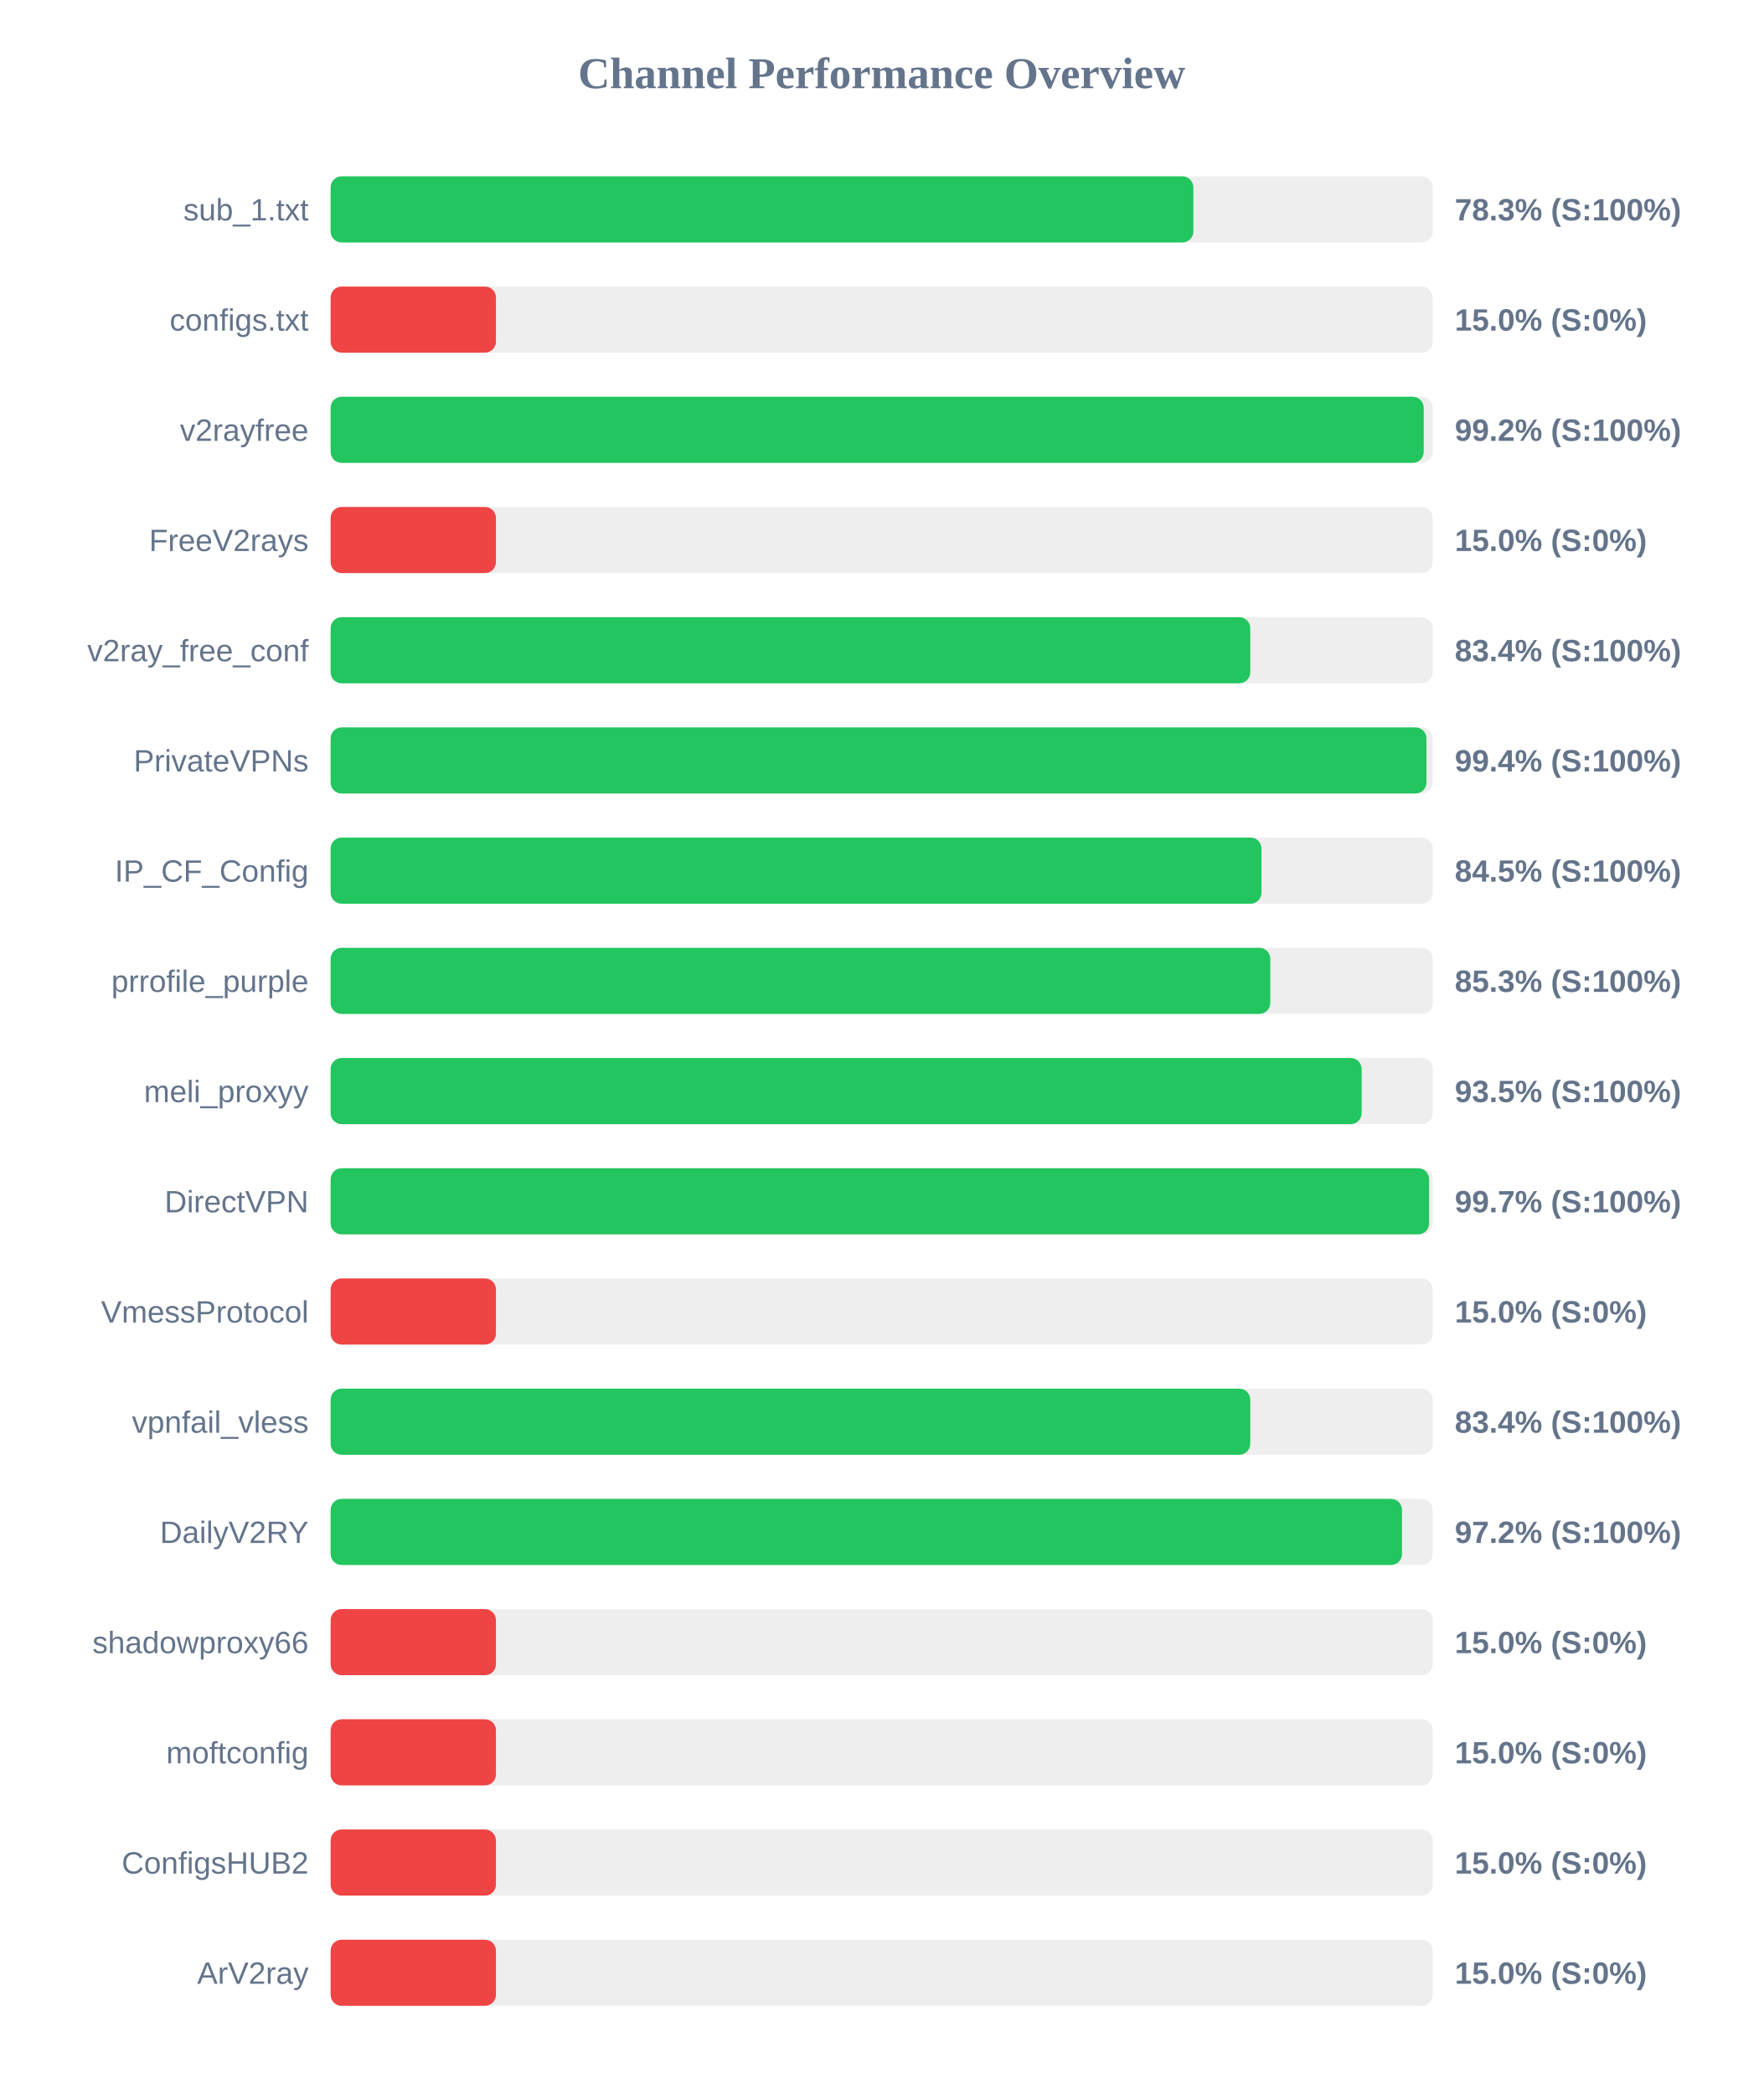
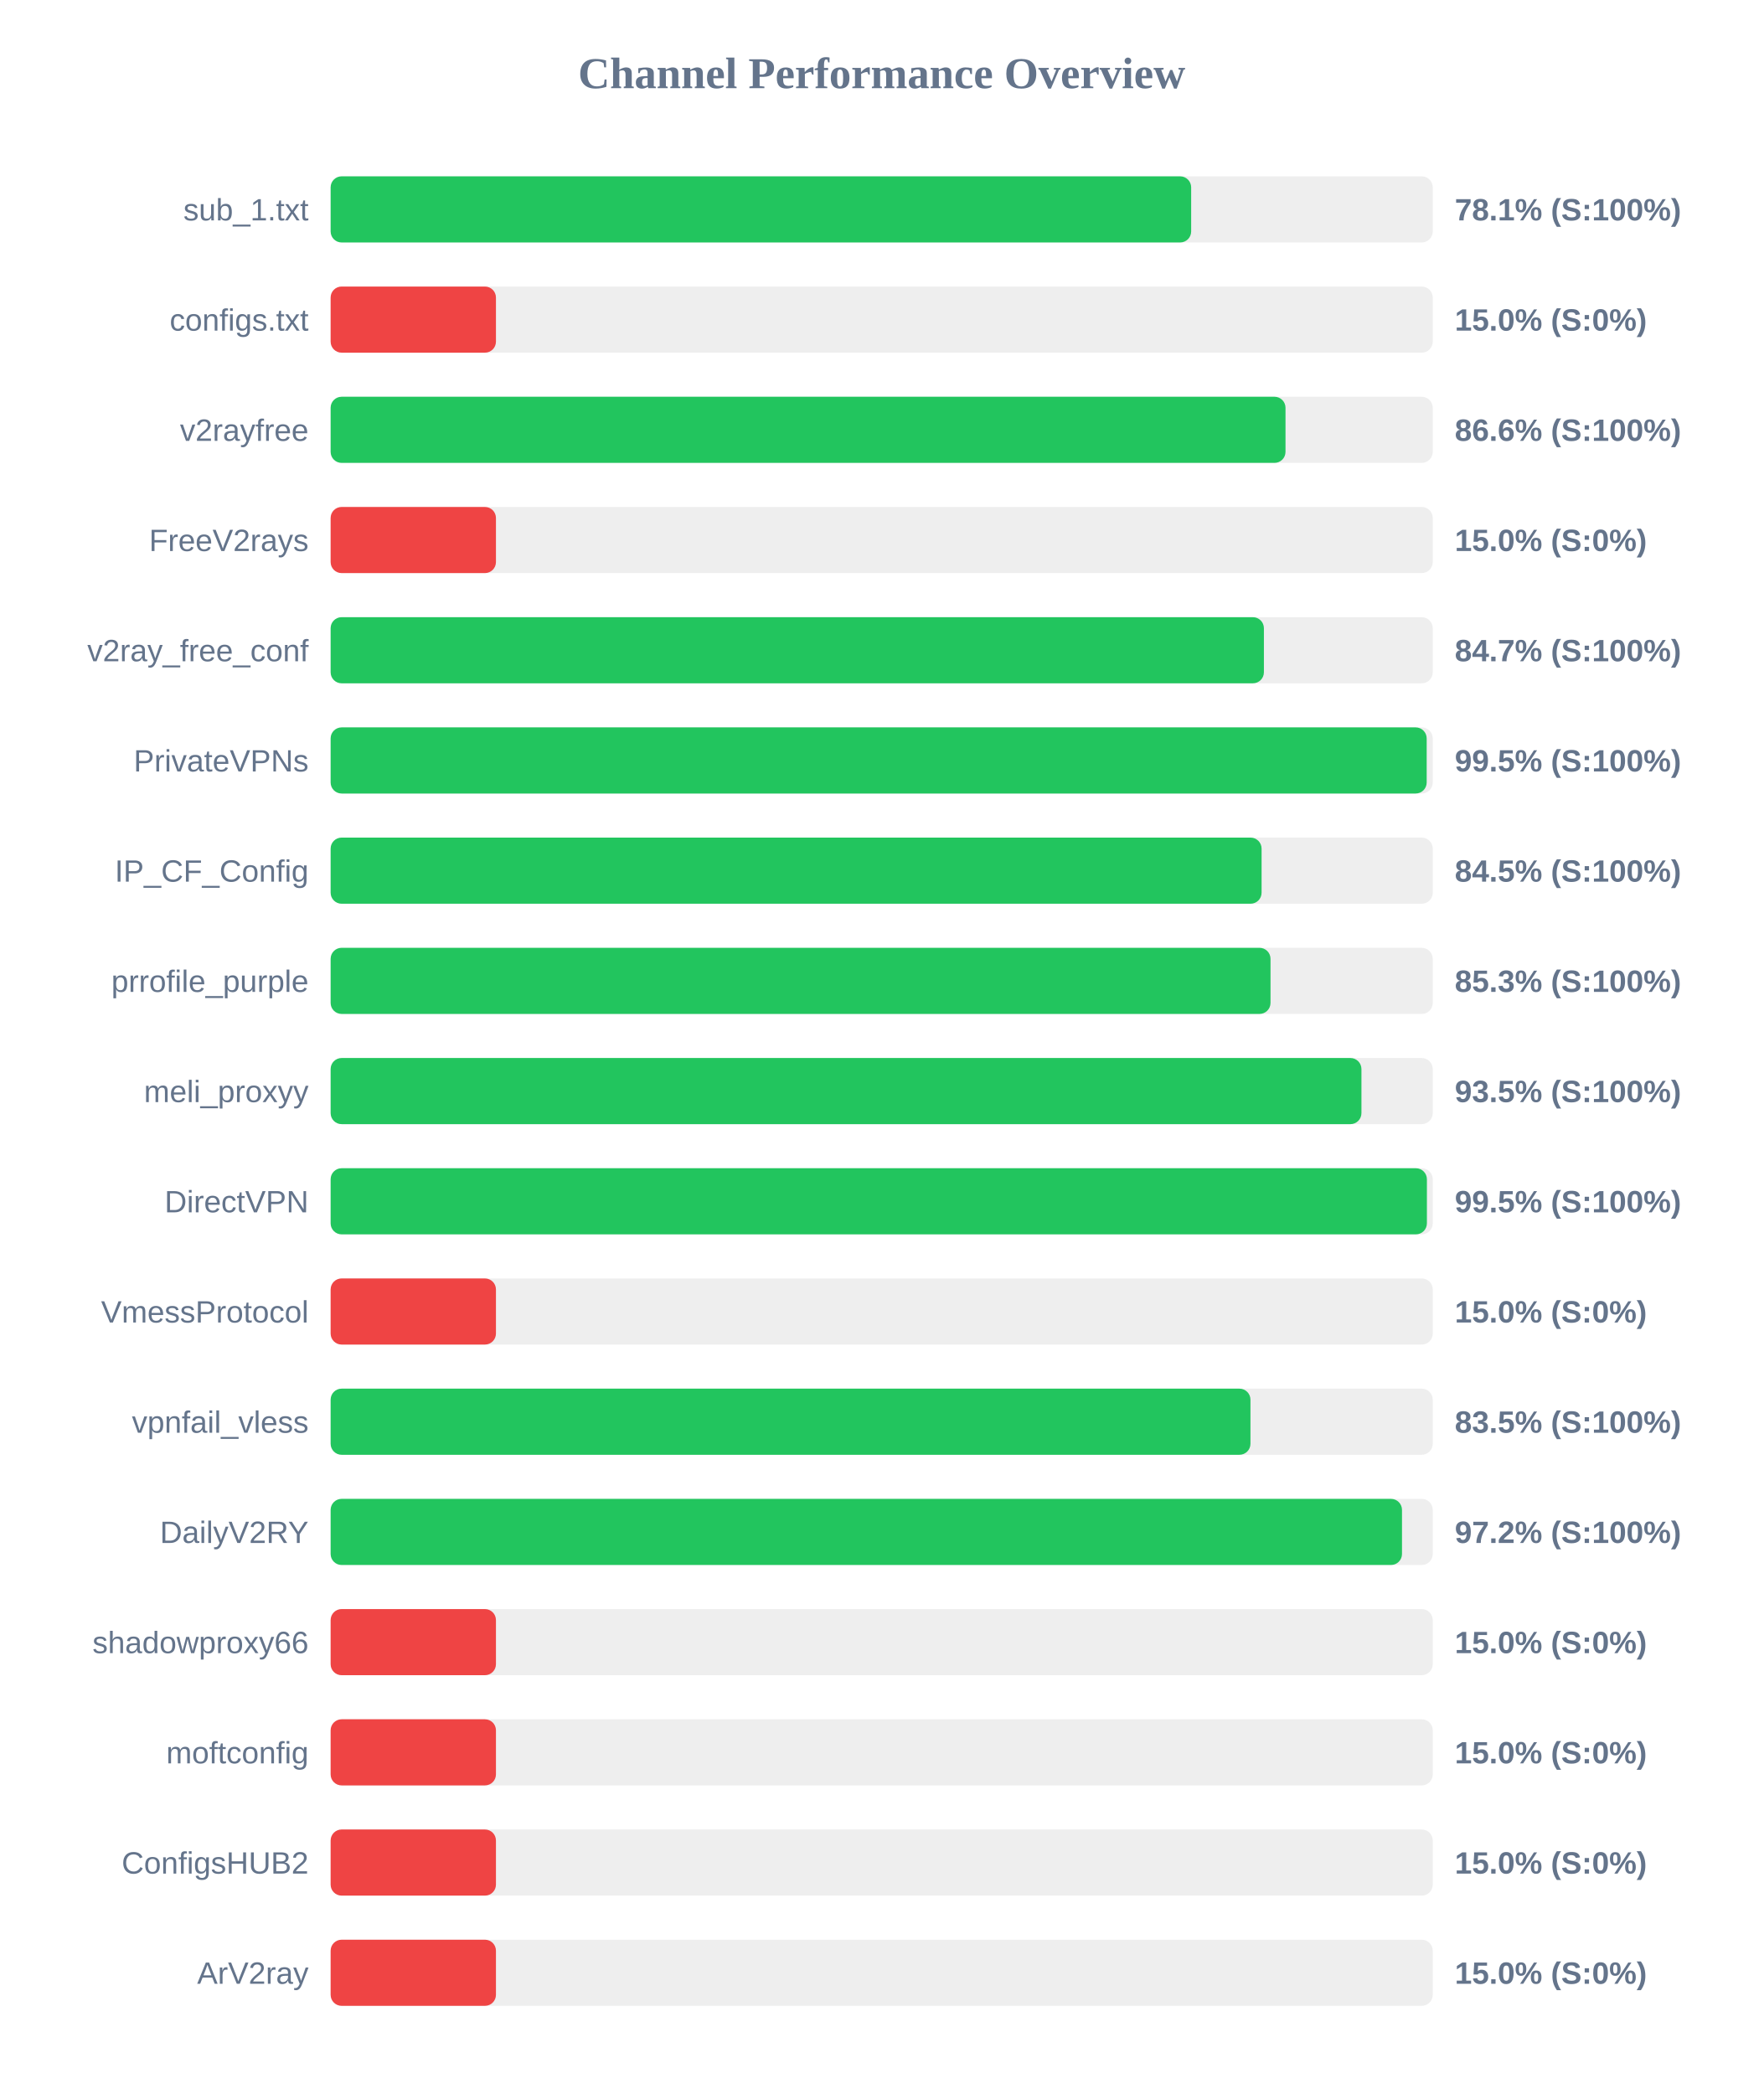
<svg xmlns="http://www.w3.org/2000/svg" width="800" height="950" version="1.1">
  <style>
        .row { font: 14px Arial; fill: #64748b; }
        .score { font: bold 14px Arial; fill: #64748b; }
    </style>
  <text x="400" y="40" text-anchor="middle" font-size="20px" font-weight="bold" fill="#64748b">Channel Performance Overview</text>
  <rect x="150" y="80" width="500" height="30" fill="#eee" rx="5" />
-   <rect x="150" y="80" width="391.4" height="30" fill="#22c55e" rx="5" />
+   <rect x="150" y="80" width="390.4" height="30" fill="#22c55e" rx="5" />
  <text x="140" y="100" text-anchor="end" class="row">sub_1.txt</text>
-   <text x="660" y="100" text-anchor="start" class="score">78.3% (S:100%)</text>
+   <text x="660" y="100" text-anchor="start" class="score">78.1% (S:100%)</text>
  <rect x="150" y="130" width="500" height="30" fill="#eee" rx="5" />
  <rect x="150" y="130" width="75.0" height="30" fill="#ef4444" rx="5" />
  <text x="140" y="150" text-anchor="end" class="row">configs.txt</text>
  <text x="660" y="150" text-anchor="start" class="score">15.0% (S:0%)</text>
  <rect x="150" y="180" width="500" height="30" fill="#eee" rx="5" />
-   <rect x="150" y="180" width="495.9" height="30" fill="#22c55e" rx="5" />
+   <rect x="150" y="180" width="433.2" height="30" fill="#22c55e" rx="5" />
  <text x="140" y="200" text-anchor="end" class="row">v2rayfree</text>
-   <text x="660" y="200" text-anchor="start" class="score">99.2% (S:100%)</text>
+   <text x="660" y="200" text-anchor="start" class="score">86.6% (S:100%)</text>
  <rect x="150" y="230" width="500" height="30" fill="#eee" rx="5" />
  <rect x="150" y="230" width="75.0" height="30" fill="#ef4444" rx="5" />
  <text x="140" y="250" text-anchor="end" class="row">FreeV2rays</text>
  <text x="660" y="250" text-anchor="start" class="score">15.0% (S:0%)</text>
  <rect x="150" y="280" width="500" height="30" fill="#eee" rx="5" />
-   <rect x="150" y="280" width="417.2" height="30" fill="#22c55e" rx="5" />
+   <rect x="150" y="280" width="423.4" height="30" fill="#22c55e" rx="5" />
  <text x="140" y="300" text-anchor="end" class="row">v2ray_free_conf</text>
-   <text x="660" y="300" text-anchor="start" class="score">83.4% (S:100%)</text>
+   <text x="660" y="300" text-anchor="start" class="score">84.7% (S:100%)</text>
  <rect x="150" y="330" width="500" height="30" fill="#eee" rx="5" />
-   <rect x="150" y="330" width="497.15" height="30" fill="#22c55e" rx="5" />
+   <rect x="150" y="330" width="497.25" height="30" fill="#22c55e" rx="5" />
  <text x="140" y="350" text-anchor="end" class="row">PrivateVPNs</text>
-   <text x="660" y="350" text-anchor="start" class="score">99.4% (S:100%)</text>
+   <text x="660" y="350" text-anchor="start" class="score">99.5% (S:100%)</text>
  <rect x="150" y="380" width="500" height="30" fill="#eee" rx="5" />
-   <rect x="150" y="380" width="422.3" height="30" fill="#22c55e" rx="5" />
+   <rect x="150" y="380" width="422.35" height="30" fill="#22c55e" rx="5" />
  <text x="140" y="400" text-anchor="end" class="row">IP_CF_Config</text>
  <text x="660" y="400" text-anchor="start" class="score">84.5% (S:100%)</text>
  <rect x="150" y="430" width="500" height="30" fill="#eee" rx="5" />
-   <rect x="150" y="430" width="426.3" height="30" fill="#22c55e" rx="5" />
+   <rect x="150" y="430" width="426.4" height="30" fill="#22c55e" rx="5" />
  <text x="140" y="450" text-anchor="end" class="row">prrofile_purple</text>
  <text x="660" y="450" text-anchor="start" class="score">85.3% (S:100%)</text>
  <rect x="150" y="480" width="500" height="30" fill="#eee" rx="5" />
-   <rect x="150" y="480" width="467.75" height="30" fill="#22c55e" rx="5" />
+   <rect x="150" y="480" width="467.65" height="30" fill="#22c55e" rx="5" />
  <text x="140" y="500" text-anchor="end" class="row">meli_proxyy</text>
  <text x="660" y="500" text-anchor="start" class="score">93.5% (S:100%)</text>
  <rect x="150" y="530" width="500" height="30" fill="#eee" rx="5" />
-   <rect x="150" y="530" width="498.35" height="30" fill="#22c55e" rx="5" />
+   <rect x="150" y="530" width="497.35" height="30" fill="#22c55e" rx="5" />
  <text x="140" y="550" text-anchor="end" class="row">DirectVPN</text>
-   <text x="660" y="550" text-anchor="start" class="score">99.7% (S:100%)</text>
+   <text x="660" y="550" text-anchor="start" class="score">99.5% (S:100%)</text>
  <rect x="150" y="580" width="500" height="30" fill="#eee" rx="5" />
  <rect x="150" y="580" width="75.0" height="30" fill="#ef4444" rx="5" />
  <text x="140" y="600" text-anchor="end" class="row">VmessProtocol</text>
  <text x="660" y="600" text-anchor="start" class="score">15.0% (S:0%)</text>
  <rect x="150" y="630" width="500" height="30" fill="#eee" rx="5" />
-   <rect x="150" y="630" width="417.2" height="30" fill="#22c55e" rx="5" />
+   <rect x="150" y="630" width="417.3" height="30" fill="#22c55e" rx="5" />
  <text x="140" y="650" text-anchor="end" class="row">vpnfail_vless</text>
-   <text x="660" y="650" text-anchor="start" class="score">83.4% (S:100%)</text>
+   <text x="660" y="650" text-anchor="start" class="score">83.5% (S:100%)</text>
  <rect x="150" y="680" width="500" height="30" fill="#eee" rx="5" />
  <rect x="150" y="680" width="486.05" height="30" fill="#22c55e" rx="5" />
  <text x="140" y="700" text-anchor="end" class="row">DailyV2RY</text>
  <text x="660" y="700" text-anchor="start" class="score">97.2% (S:100%)</text>
  <rect x="150" y="730" width="500" height="30" fill="#eee" rx="5" />
  <rect x="150" y="730" width="75.0" height="30" fill="#ef4444" rx="5" />
  <text x="140" y="750" text-anchor="end" class="row">shadowproxy66</text>
  <text x="660" y="750" text-anchor="start" class="score">15.0% (S:0%)</text>
  <rect x="150" y="780" width="500" height="30" fill="#eee" rx="5" />
  <rect x="150" y="780" width="75.0" height="30" fill="#ef4444" rx="5" />
  <text x="140" y="800" text-anchor="end" class="row">moftconfig</text>
  <text x="660" y="800" text-anchor="start" class="score">15.0% (S:0%)</text>
  <rect x="150" y="830" width="500" height="30" fill="#eee" rx="5" />
  <rect x="150" y="830" width="75.0" height="30" fill="#ef4444" rx="5" />
  <text x="140" y="850" text-anchor="end" class="row">ConfigsHUB2</text>
  <text x="660" y="850" text-anchor="start" class="score">15.0% (S:0%)</text>
  <rect x="150" y="880" width="500" height="30" fill="#eee" rx="5" />
  <rect x="150" y="880" width="75.0" height="30" fill="#ef4444" rx="5" />
  <text x="140" y="900" text-anchor="end" class="row">ArV2ray</text>
  <text x="660" y="900" text-anchor="start" class="score">15.0% (S:0%)</text>
</svg>
